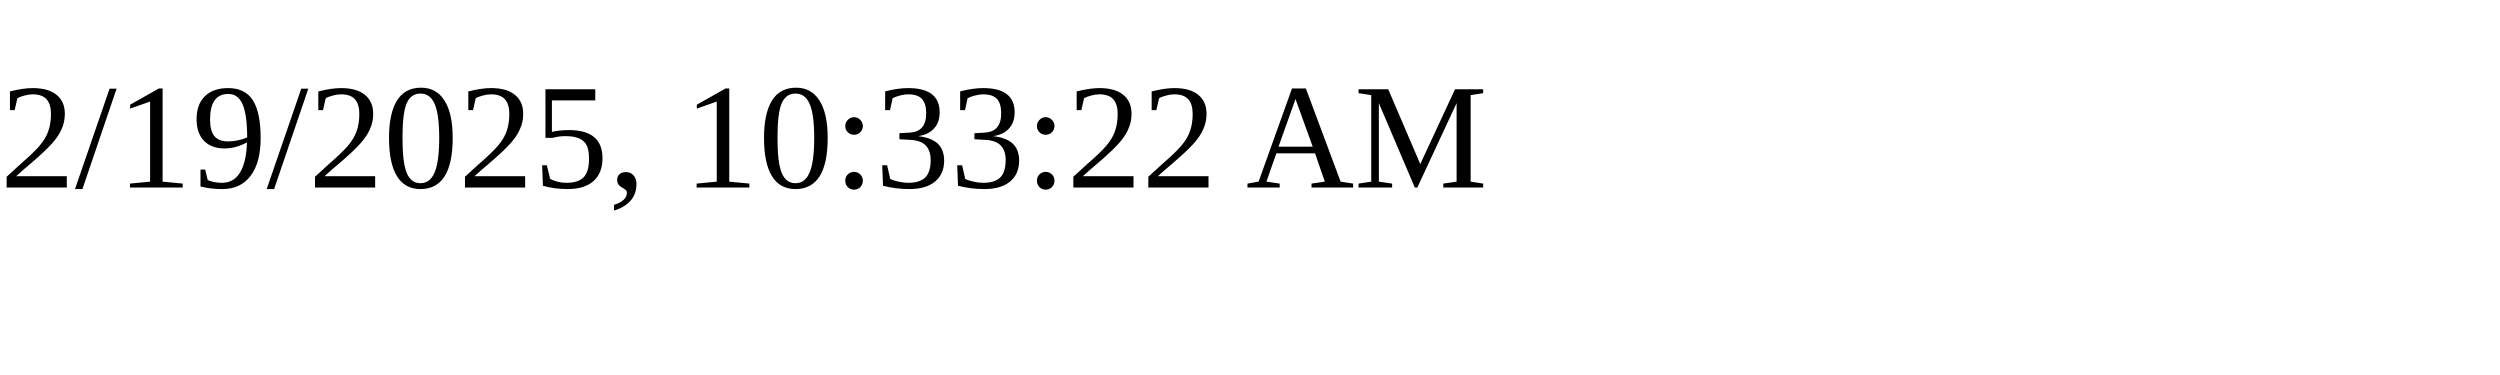
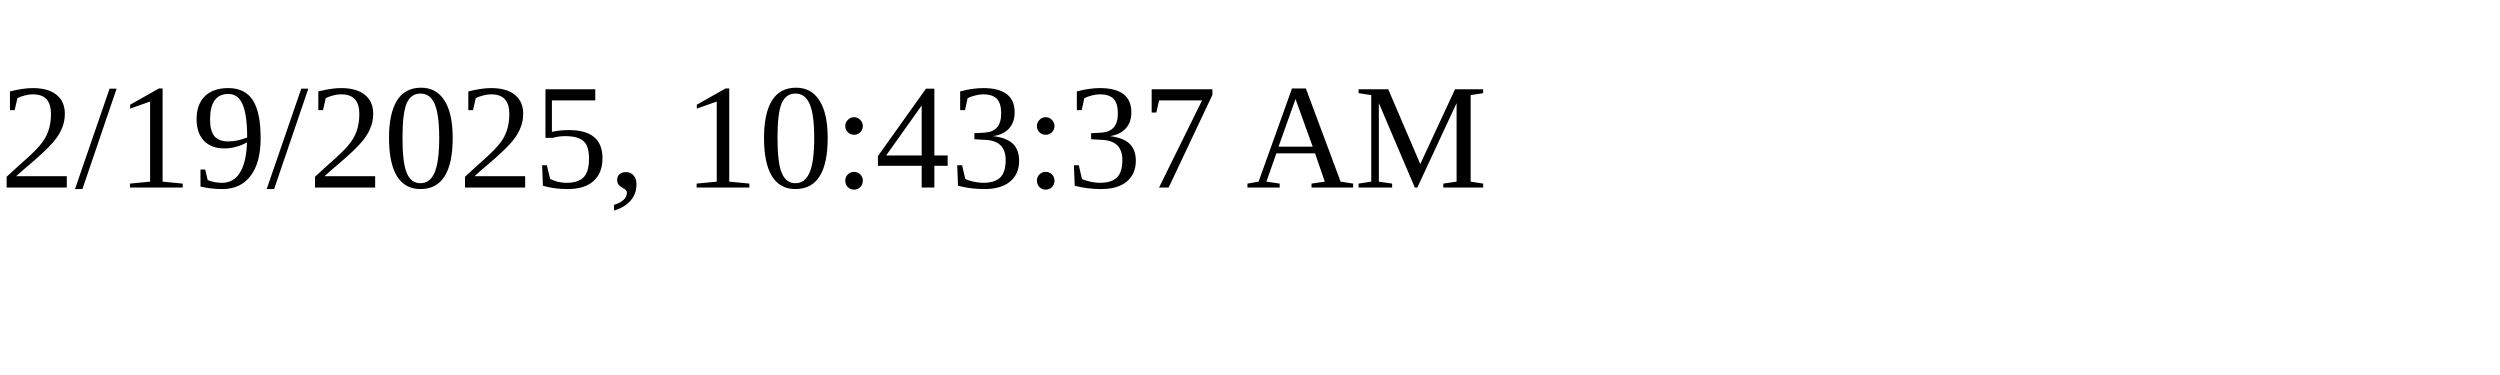
<svg xmlns="http://www.w3.org/2000/svg" height="30" width="200">
-   <text x="0" y="15">2/19/2025, 10:33:22 AM</text>
+   <text x="0" y="15">2/19/2025, 10:43:37 AM</text>
</svg>
